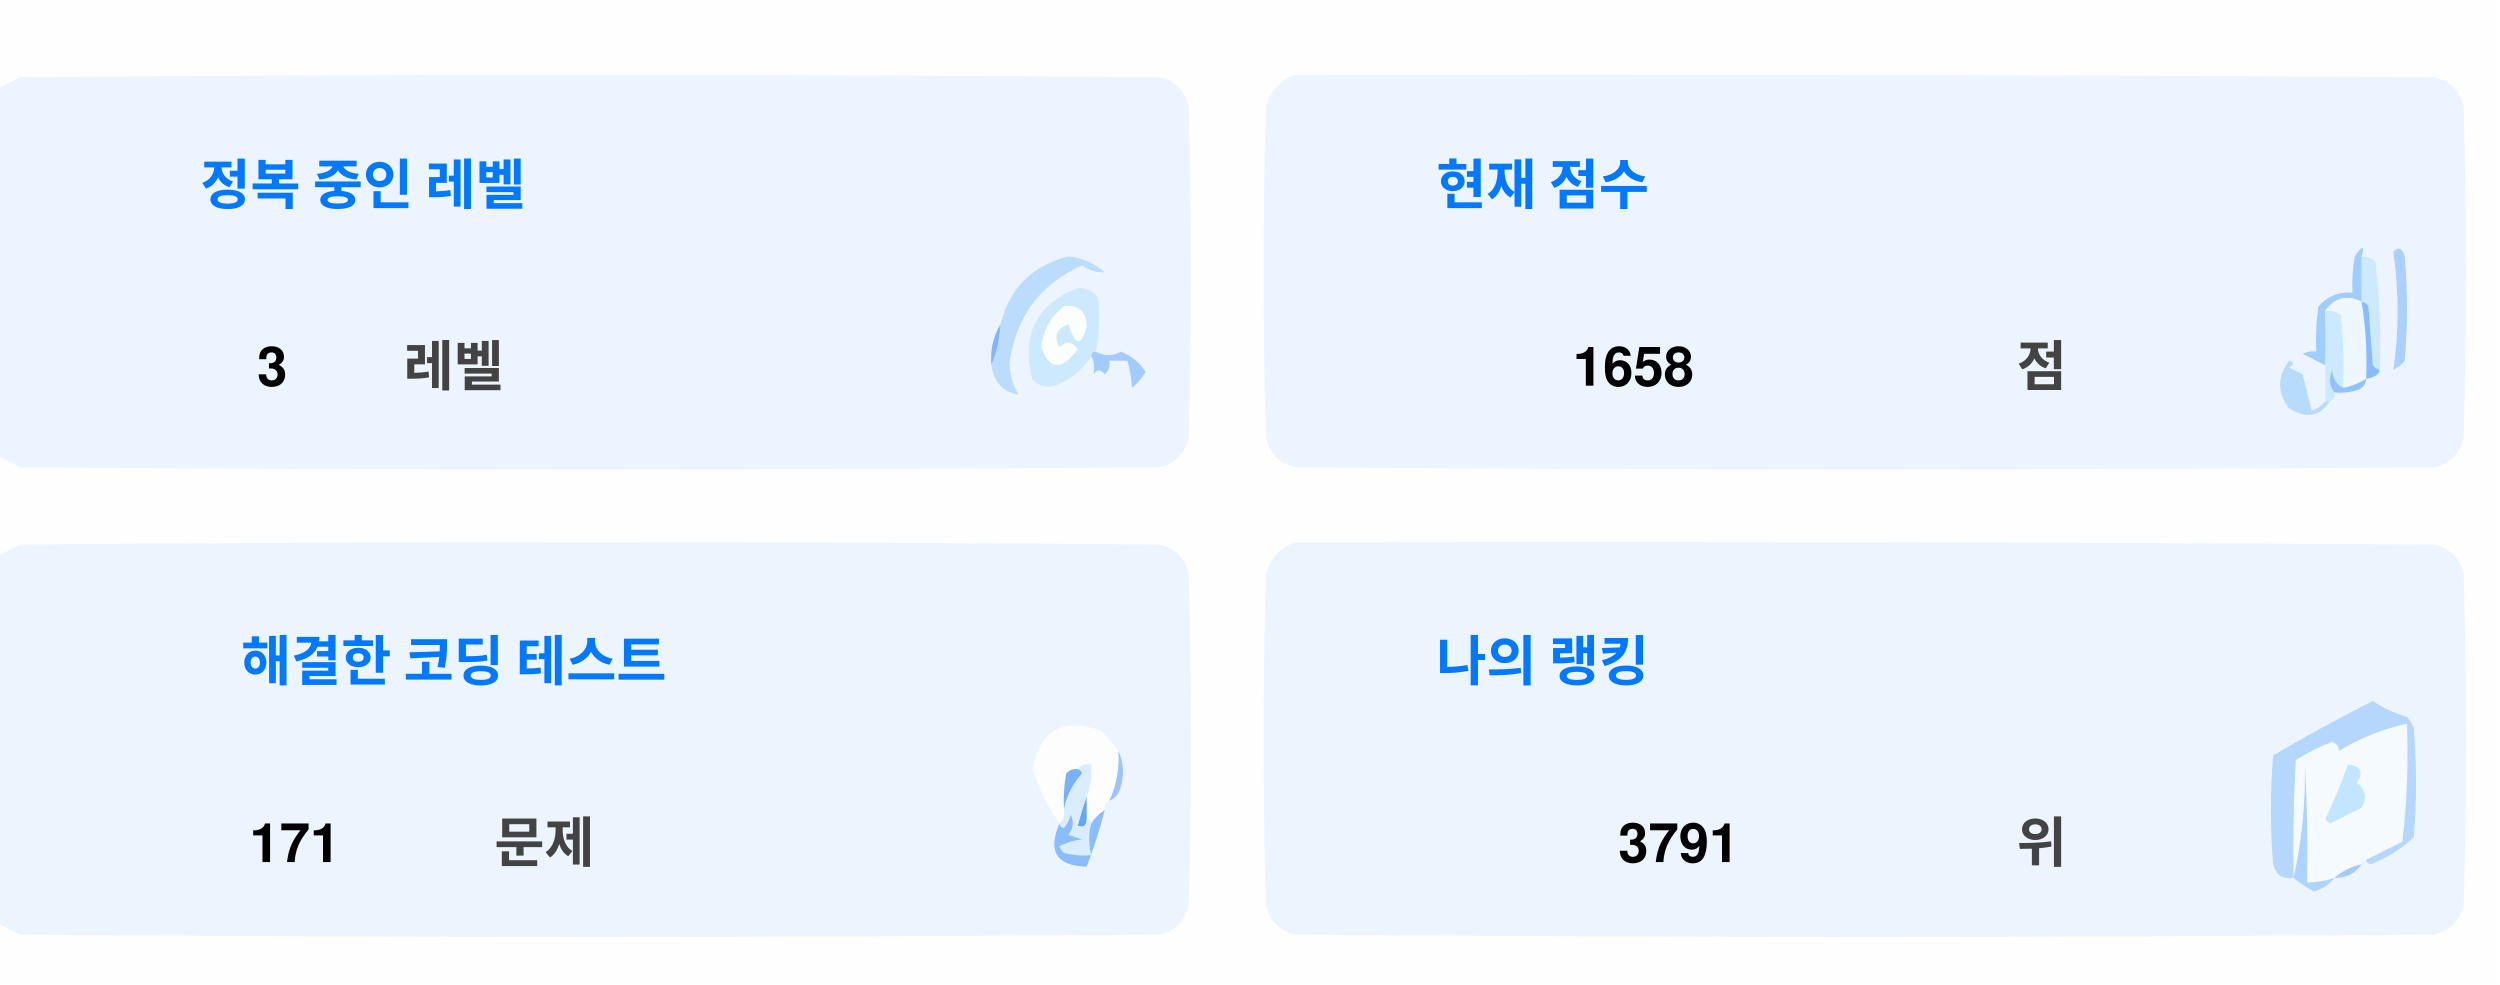
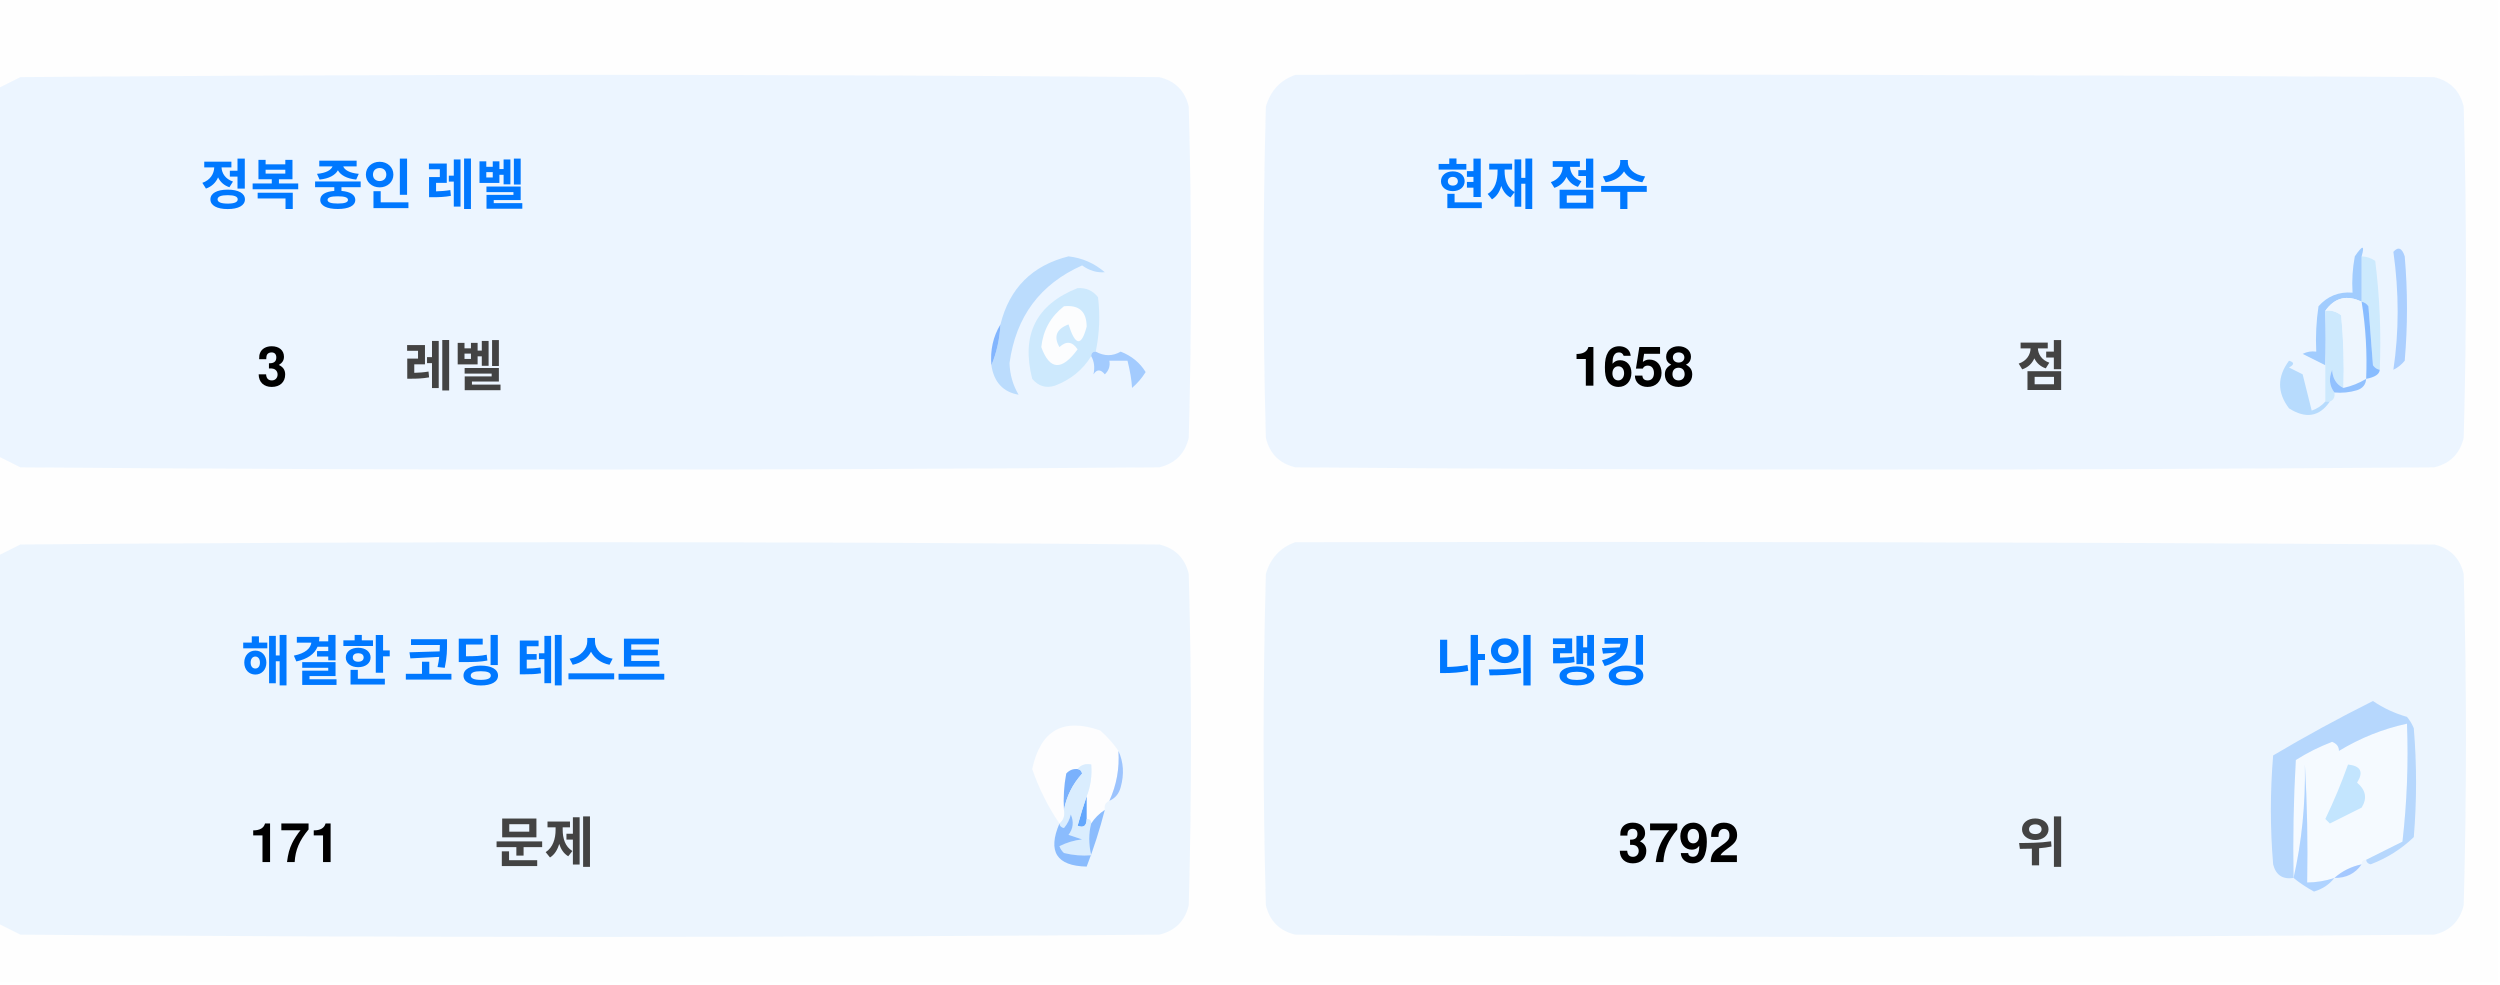
<svg xmlns="http://www.w3.org/2000/svg" version="1.1" width="551px" height="217px" style="shape-rendering:geometricPrecision; text-rendering:geometricPrecision; image-rendering:optimizeQuality; fill-rule:evenodd; clip-rule:evenodd">
  <style>.title {fill: #434343;font-size: 1rem;line-height: 1.5rem;font-weight: bold;font-family: -apple-system, BlinkMacSystemFont, Segoe UI, Helvetica, Arial, sans-serif, Apple Color Emoji, Segoe UI Emoji;}.desc {fill: #434343;font-size: 2.5rem;font-weight: bold;line-height: 1.5rem;font-family: -apple-system, BlinkMacSystemFont, Segoe UI, Helvetica, Arial, sans-serif, Apple Color Emoji, Segoe UI Emoji;}.desc-2 {fill: #434343;font-size: 1rem;font-weight: bold;line-height: 1.5rem;font-family: -apple-system, BlinkMacSystemFont, Segoe UI, Helvetica, Arial, sans-serif, Apple Color Emoji, Segoe UI Emoji;}.text, .desc {animation: twinkling 4s ease-in-out infinite;}@keyframes twinkling {40% { opacity: 1; }50% { opacity: 0.5; }60% { opacity: 1; }70% { opacity: 0.5; }80% { opacity: 1; }}</style>
  <g>
    <path style="opacity:1" fill="#fefefe" d="M -0.5,-0.5 C 183.167,-0.5 366.833,-0.5 550.5,-0.5C 550.5,71.833 550.5,144.167 550.5,216.5C 366.833,216.5 183.167,216.5 -0.5,216.5C -0.5,212.167 -0.5,207.833 -0.5,203.5C 1.14,204.32 2.807,205.153 4.5,206C 88.167,206.667 171.833,206.667 255.5,206C 259,205.167 261.167,203 262,199.5C 262.667,175.167 262.667,150.833 262,126.5C 261.167,123 259,120.833 255.5,120C 171.833,119.333 88.167,119.333 4.5,120C 2.807,120.847 1.14,121.68 -0.5,122.5C -0.5,115.167 -0.5,107.833 -0.5,100.5C 1.14,101.32 2.807,102.153 4.5,103C 88.167,103.667 171.833,103.667 255.5,103C 259,102.167 261.167,100 262,96.5C 262.667,72.167 262.667,47.833 262,23.5C 261.167,20 259,17.833 255.5,17C 171.833,16.333 88.167,16.333 4.5,17C 2.807,17.847 1.14,18.68 -0.5,19.5C -0.5,12.833 -0.5,6.167 -0.5,-0.5 Z" />
  </g>
  <g>
    <path style="opacity:1" fill="#ecf5ff" d="M -0.5,100.5 C -0.5,73.5 -0.5,46.5 -0.5,19.5C 1.14,18.68 2.807,17.847 4.5,17C 88.167,16.333 171.833,16.333 255.5,17C 259,17.833 261.167,20 262,23.5C 262.667,47.833 262.667,72.167 262,96.5C 261.167,100 259,102.167 255.5,103C 171.833,103.667 88.167,103.667 4.5,103C 2.807,102.153 1.14,101.32 -0.5,100.5 Z" />
  </g>
  <g>
    <path style="opacity:1" fill="#ecf5ff" d="M 285.5,16.5 C 369.167,16.333 452.834,16.5 536.5,17C 540,17.833 542.167,20 543,23.5C 543.667,47.833 543.667,72.167 543,96.5C 542.167,100 540,102.167 536.5,103C 452.833,103.667 369.167,103.667 285.5,103C 282,102.167 279.833,100 279,96.5C 278.333,72.167 278.333,47.833 279,23.5C 280.018,19.985 282.185,17.652 285.5,16.5 Z" />
  </g>
  <g>
    <path style="opacity:1" fill="#cdeafd" d="M 520.5,56.5 C 521.583,56.539 522.583,56.873 523.5,57.5C 524.498,65.472 524.831,73.472 524.5,81.5C 523.883,81.389 523.383,81.056 523,80.5C 522.667,76.167 522.333,71.833 522,67.5C 521.617,66.944 521.117,66.611 520.5,66.5C 520.5,63.167 520.5,59.833 520.5,56.5 Z" />
  </g>
  <g>
    <path style="opacity:1" fill="#abcfff" d="M 527.5,55.5 C 528.566,54.308 529.399,54.641 530,56.5C 530.667,64.167 530.667,71.833 530,79.5C 529.311,80.357 528.478,81.023 527.5,81.5C 528.758,73.08 528.758,64.414 527.5,55.5 Z" />
  </g>
  <g>
    <path style="opacity:1" fill="#bbdcfd" d="M 218.5,80.5 C 219.657,77.727 220.324,74.727 220.5,71.5C 222.49,63.51 227.49,58.51 235.5,56.5C 238.528,56.847 241.194,58.014 243.5,60C 241.744,60.141 240.078,59.641 238.5,58.5C 229.247,62.607 223.914,69.773 222.5,80C 222.565,82.526 223.232,84.859 224.5,87C 221.07,86.397 219.07,84.231 218.5,80.5 Z" />
  </g>
  <g>
    <path style="opacity:1" fill="#cde9fd" d="M 241.5,77.5 C 240.833,77.5 240.5,77.833 240.5,78.5C 238.628,81.529 235.961,83.695 232.5,85C 230.536,85.624 228.869,85.124 227.5,83.5C 225.021,73.791 228.354,67.124 237.5,63.5C 239.374,63.39 240.874,64.056 242,65.5C 242.497,69.524 242.331,73.524 241.5,77.5 Z" />
  </g>
  <g>
    <path style="opacity:1" fill="#fcfdfe" d="M 234.5,67.5 C 237.826,67.162 239.493,68.662 239.5,72C 238.334,76.434 237,76.267 235.5,71.5C 232.832,72.515 232.166,74.182 233.5,76.5C 235.017,75.089 236.351,75.256 237.5,77C 234.006,81.771 231.34,81.605 229.5,76.5C 229.904,72.771 231.571,69.771 234.5,67.5 Z" />
  </g>
  <g>
    <path style="opacity:1" fill="#a1ccfe" d="M 520.5,56.5 C 520.5,59.833 520.5,63.167 520.5,66.5C 517.238,64.922 514.572,65.589 512.5,68.5C 512.617,72.81 512.617,76.81 512.5,80.5C 510.86,79.68 509.193,78.847 507.5,78C 508.448,77.517 509.448,77.35 510.5,77.5C 510.335,74.15 510.502,70.817 511,67.5C 512.995,65.253 515.495,64.253 518.5,64.5C 518.336,61.813 518.503,59.146 519,56.5C 520.731,53.969 521.231,53.969 520.5,56.5 Z" />
  </g>
  <g>
    <path style="opacity:1" fill="#cde9fd" d="M 512.5,68.5 C 513.822,68.33 514.989,68.663 516,69.5C 516.499,74.823 516.666,80.156 516.5,85.5C 514.955,84.77 514.122,83.437 514,81.5C 513.22,83.387 513.387,85.054 514.5,86.5C 514.672,87.492 514.338,88.158 513.5,88.5C 513.167,88.5 512.833,88.5 512.5,88.5C 512.5,85.833 512.5,83.167 512.5,80.5C 512.617,76.81 512.617,72.81 512.5,68.5 Z" />
  </g>
  <g>
    <path style="opacity:1" fill="#eef6fe" d="M 520.5,66.5 C 521.407,72.106 521.74,77.773 521.5,83.5C 519.95,84.441 518.284,85.108 516.5,85.5C 516.666,80.156 516.499,74.823 516,69.5C 514.989,68.663 513.822,68.33 512.5,68.5C 514.572,65.589 517.238,64.922 520.5,66.5 Z" />
  </g>
  <g>
    <path style="opacity:1" fill="#88bcff" d="M 520.5,66.5 C 521.117,66.611 521.617,66.944 522,67.5C 522.333,71.833 522.667,76.167 523,80.5C 523.383,81.056 523.883,81.389 524.5,81.5C 524.445,82.469 523.445,83.136 521.5,83.5C 521.74,77.773 521.407,72.106 520.5,66.5 Z" />
  </g>
  <g>
    <path style="opacity:1" fill="#82b5fe" d="M 220.5,71.5 C 220.324,74.727 219.657,77.727 218.5,80.5C 218.215,77.171 218.882,74.171 220.5,71.5 Z" />
  </g>
  <g>
    <path style="opacity:1" fill="#a3cbfe" d="M 240.5,78.5 C 240.5,77.833 240.833,77.5 241.5,77.5C 243.391,78.536 245.224,78.536 247,77.5C 249.391,78.429 251.225,79.929 252.5,82C 251.681,83.319 250.681,84.486 249.5,85.5C 249.409,83.777 249.075,81.777 248.5,79.5C 247.167,79.5 245.833,79.5 244.5,79.5C 244.719,80.675 244.386,81.675 243.5,82.5C 242.575,81.359 241.741,81.359 241,82.5C 241.331,80.981 241.164,79.648 240.5,78.5 Z" />
  </g>
  <g>
    <path style="opacity:1" fill="#b7dbfd" d="M 512.5,88.5 C 512.833,88.5 513.167,88.5 513.5,88.5C 511.199,91.857 508.199,92.357 504.5,90C 501.872,86.535 501.872,83.035 504.5,79.5C 505.696,79.846 505.696,80.346 504.5,81C 505.5,81.5 506.5,82 507.5,82.5C 508.167,85.167 508.833,87.833 509.5,90.5C 510.739,90.058 511.739,89.391 512.5,88.5 Z" />
  </g>
  <g>
    <path style="opacity:1" fill="#92c1fe" d="M 516.5,85.5 C 518.284,85.108 519.95,84.441 521.5,83.5C 521.423,84.75 520.756,85.583 519.5,86C 517.866,86.493 516.199,86.66 514.5,86.5C 513.387,85.054 513.22,83.387 514,81.5C 514.122,83.437 514.955,84.77 516.5,85.5 Z" />
  </g>
  <g>
    <path style="opacity:1" fill="#ecf5fe" d="M -0.5,203.5 C -0.5,176.5 -0.5,149.5 -0.5,122.5C 1.14,121.68 2.807,120.847 4.5,120C 88.167,119.333 171.833,119.333 255.5,120C 259,120.833 261.167,123 262,126.5C 262.667,150.833 262.667,175.167 262,199.5C 261.167,203 259,205.167 255.5,206C 171.833,206.667 88.167,206.667 4.5,206C 2.807,205.153 1.14,204.32 -0.5,203.5 Z" />
  </g>
  <g>
    <path style="opacity:1" fill="#ecf5fe" d="M 285.5,119.5 C 369.167,119.333 452.834,119.5 536.5,120C 540,120.833 542.167,123 543,126.5C 543.667,150.833 543.667,175.167 543,199.5C 542.167,203 540,205.167 536.5,206C 452.833,206.667 369.167,206.667 285.5,206C 282,205.167 279.833,203 279,199.5C 278.333,175.167 278.333,150.833 279,126.5C 280.018,122.985 282.185,120.652 285.5,119.5 Z" />
  </g>
  <g>
    <path style="opacity:1" fill="#fdfdfe" d="M 246.5,165.5 C 246.758,169.367 246.092,173.034 244.5,176.5C 243.662,176.842 243.328,177.508 243.5,178.5C 242.272,179.306 241.272,180.306 240.5,181.5C 240.5,180.833 240.167,180.5 239.5,180.5C 239.5,178.833 239.5,177.167 239.5,175.5C 240.369,173.283 240.702,170.95 240.5,168.5C 239.209,168.263 238.209,168.596 237.5,169.5C 236.504,169.414 235.671,169.748 235,170.5C 234.503,173.146 234.336,175.813 234.5,178.5C 234.737,179.791 234.404,180.791 233.5,181.5C 230.986,177.806 228.986,173.806 227.5,169.5C 229.309,160.957 234.309,158.124 242.5,161C 244.07,162.397 245.404,163.897 246.5,165.5 Z" />
  </g>
  <g>
    <path style="opacity:1" fill="#f5faff" d="M 521.5,189.5 C 520.833,189.5 520.5,189.833 520.5,190.5C 518.181,190.992 516.181,191.992 514.5,193.5C 512.565,194.15 510.565,194.483 508.5,194.5C 508.666,185.827 508.5,177.16 508,168.5C 508.141,177.227 507.308,185.56 505.5,193.5C 505.334,184.827 505.5,176.16 506,167.5C 508.527,165.903 511.194,164.57 514,163.5C 515.011,163.892 515.511,164.559 515.5,165.5C 520.21,162.641 525.21,160.641 530.5,159.5C 530.831,168.192 530.498,176.859 529.5,185.5C 526.807,186.847 524.14,188.18 521.5,189.5 Z" />
  </g>
  <g>
    <path style="opacity:1" fill="#b6d7fd" d="M 521.5,189.5 C 524.14,188.18 526.807,186.847 529.5,185.5C 530.498,176.859 530.831,168.192 530.5,159.5C 525.21,160.641 520.21,162.641 515.5,165.5C 515.511,164.559 515.011,163.892 514,163.5C 511.194,164.57 508.527,165.903 506,167.5C 505.5,176.16 505.334,184.827 505.5,193.5C 503.089,193.863 501.589,192.863 501,190.5C 500.333,182.5 500.333,174.5 501,166.5C 508.173,162.246 515.507,158.246 523,154.5C 525.304,156.068 527.804,157.235 530.5,158C 531.126,158.75 531.626,159.584 532,160.5C 532.667,168.5 532.667,176.5 532,184.5C 529.292,187.111 526.125,189.111 522.5,190.5C 521.893,190.376 521.56,190.043 521.5,189.5 Z" />
  </g>
  <g>
    <path style="opacity:1" fill="#c3e5fe" d="M 517.5,168.5 C 520.317,168.801 520.984,170.134 519.5,172.5C 521.439,174.122 521.772,175.956 520.5,178C 518.167,179.167 515.833,180.333 513.5,181.5C 513.167,181.167 512.833,180.833 512.5,180.5C 514.414,176.515 516.081,172.515 517.5,168.5 Z" />
  </g>
  <g>
    <path style="opacity:1" fill="#7ab1fc" d="M 237.5,169.5 C 238.043,169.56 238.376,169.893 238.5,170.5C 236.395,172.836 235.062,175.503 234.5,178.5C 234.336,175.813 234.503,173.146 235,170.5C 235.671,169.748 236.504,169.414 237.5,169.5 Z" />
  </g>
  <g>
    <path style="opacity:1" fill="#afd3ff" d="M 514.5,193.5 C 513.378,194.947 511.878,195.947 510,196.5C 508.348,195.601 506.848,194.601 505.5,193.5C 507.308,185.56 508.141,177.227 508,168.5C 508.5,177.16 508.666,185.827 508.5,194.5C 510.565,194.483 512.565,194.15 514.5,193.5 Z" />
  </g>
  <g>
    <path style="opacity:1" fill="#9cc3fd" d="M 246.5,165.5 C 247.634,167.966 247.801,170.633 247,173.5C 246.623,174.942 245.79,175.942 244.5,176.5C 246.092,173.034 246.758,169.367 246.5,165.5 Z" />
  </g>
  <g>
    <path style="opacity:1" fill="#62a6fc" d="M 239.5,175.5 C 239.5,177.167 239.5,178.833 239.5,180.5C 239.483,182.028 238.816,182.528 237.5,182C 238.117,179.723 238.784,177.556 239.5,175.5 Z" />
  </g>
  <g>
    <path style="opacity:1" fill="#daedfe" d="M 237.5,169.5 C 238.209,168.596 239.209,168.263 240.5,168.5C 240.702,170.95 240.369,173.283 239.5,175.5C 238.784,177.556 238.117,179.723 237.5,182C 238.816,182.528 239.483,182.028 239.5,180.5C 240.167,180.5 240.5,180.833 240.5,181.5C 239.918,183.669 239.918,186.002 240.5,188.5C 238.473,188.662 236.473,188.495 234.5,188C 234.043,187.586 233.709,187.086 233.5,186.5C 235.078,185.702 236.744,185.202 238.5,185C 237.5,184.667 236.5,184.333 235.5,184C 236.554,182.612 236.72,181.112 236,179.5C 235.751,180.624 235.251,181.624 234.5,182.5C 233.893,182.376 233.56,182.043 233.5,181.5C 234.404,180.791 234.737,179.791 234.5,178.5C 235.062,175.503 236.395,172.836 238.5,170.5C 238.376,169.893 238.043,169.56 237.5,169.5 Z" />
  </g>
  <g>
    <path style="opacity:1" fill="#8bbcfd" d="M 243.5,178.5 C 242.395,182.803 241.062,186.969 239.5,191C 232.857,190.847 230.857,187.68 233.5,181.5C 233.56,182.043 233.893,182.376 234.5,182.5C 235.251,181.624 235.751,180.624 236,179.5C 236.72,181.112 236.554,182.612 235.5,184C 236.5,184.333 237.5,184.667 238.5,185C 236.744,185.202 235.078,185.702 233.5,186.5C 233.709,187.086 234.043,187.586 234.5,188C 236.473,188.495 238.473,188.662 240.5,188.5C 239.918,186.002 239.918,183.669 240.5,181.5C 241.272,180.306 242.272,179.306 243.5,178.5 Z" />
  </g>
  <g>
    <path style="opacity:1" fill="#a4c8ff" d="M 520.5,190.5 C 519.089,192.539 517.089,193.539 514.5,193.5C 516.181,191.992 518.181,190.992 520.5,190.5 Z" />
  </g>
  <text text-anchor="middle" x="80" y="45" class="title" style="fill:#0078ff;" stroke="#none" stroke-width="1">정복 중인 레벨</text>
  <text text-anchor="middle" x="60" y="85" class="desc" style="fill:#000000;" stroke="#none" stroke-width="1">3</text>
  <text text-anchor="middle" x="100" y="85" class="desc-2" style="fill:#434343;" stroke="#none" stroke-width="1">레벨</text>
  <text text-anchor="middle" x="340" y="45" class="title" style="fill:#0078ff;" stroke="#none" stroke-width="1">현재 점수</text>
  <text text-anchor="middle" x="360" y="85" class="desc" style="fill:#000000;" stroke="#none" stroke-width="1">1658</text>
  <text text-anchor="middle" x="450" y="85" class="desc-2" style="fill:#434343;" stroke="#none" stroke-width="1">점</text>
  <text text-anchor="middle" x="100" y="150" class="title" style="fill:#0078ff;" stroke="#none" stroke-width="1">해결한 코딩 테스트</text>
  <text text-anchor="middle" x="65" y="190" class="desc" style="fill:#000000;" stroke="#none" stroke-width="1">171</text>
  <text text-anchor="middle" x="120" y="190" class="desc-2" style="fill:#434343;" stroke="#none" stroke-width="1">문제</text>
  <text text-anchor="middle" x="340" y="150" class="title" style="fill:#0078ff;" stroke="#none" stroke-width="1">나의 랭킹</text>
-   <text text-anchor="middle" x="370" y="190" class="desc" style="fill:#000000;" stroke="#none" stroke-width="1">3791</text>
+   <text text-anchor="middle" x="370" y="190" class="desc" style="fill:#000000;" stroke="#none" stroke-width="1">3792</text>
  <text text-anchor="middle" x="450" y="190" class="desc-2" style="fill:#434343;" stroke="#none" stroke-width="1">위</text>
</svg>
